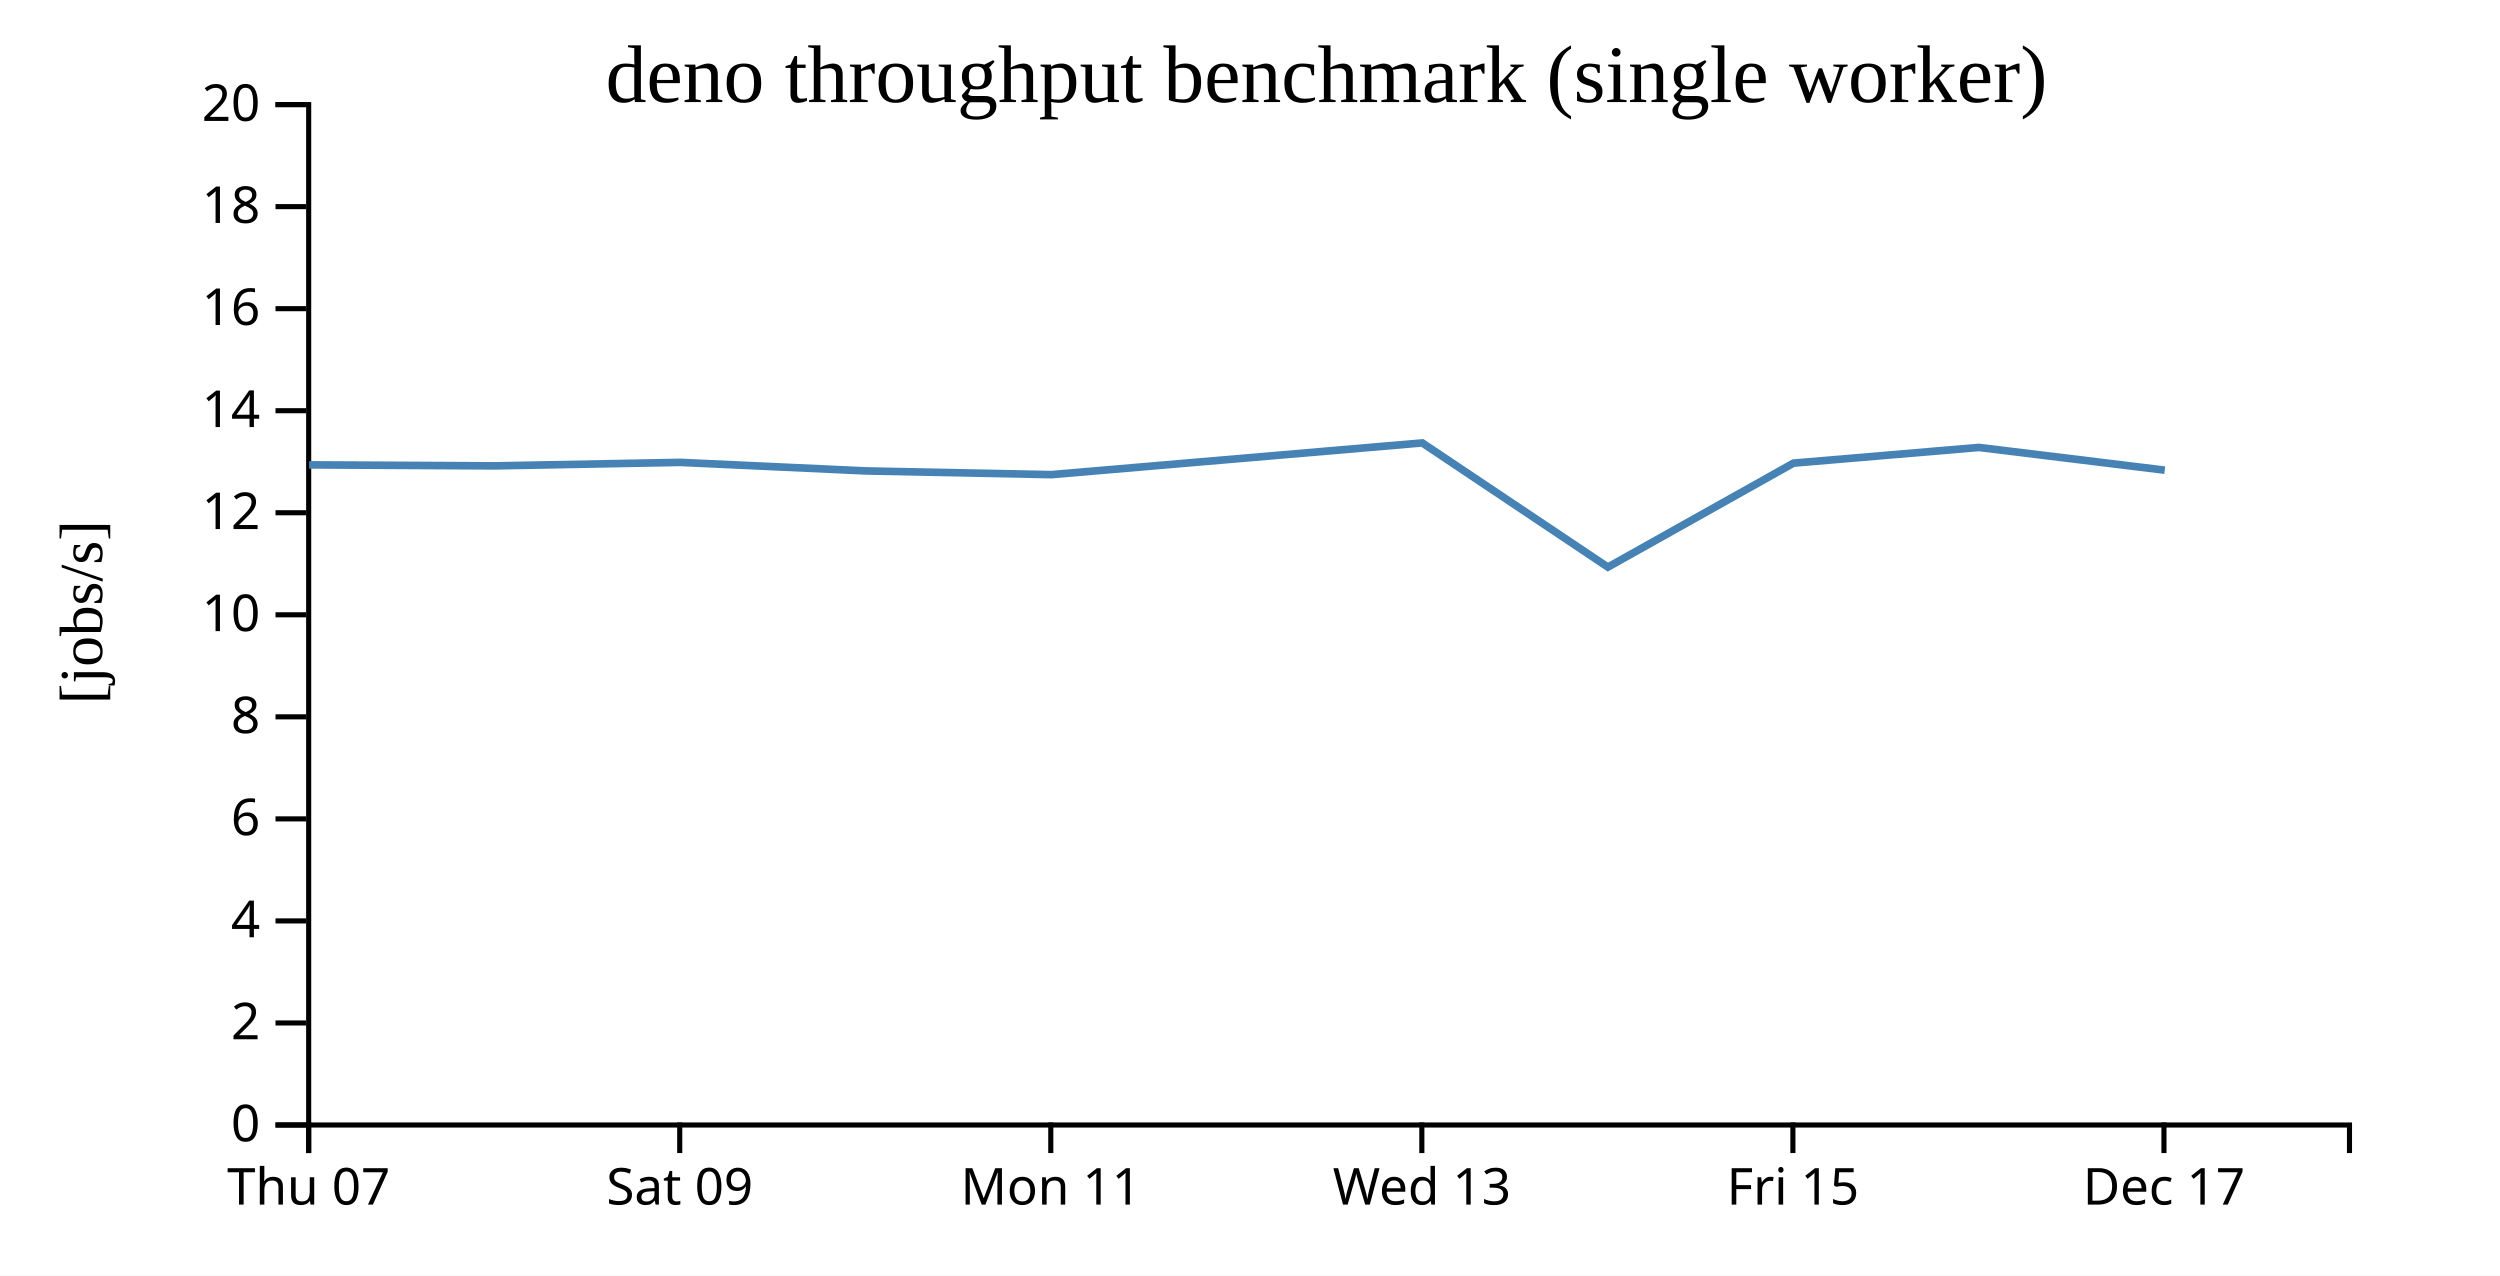
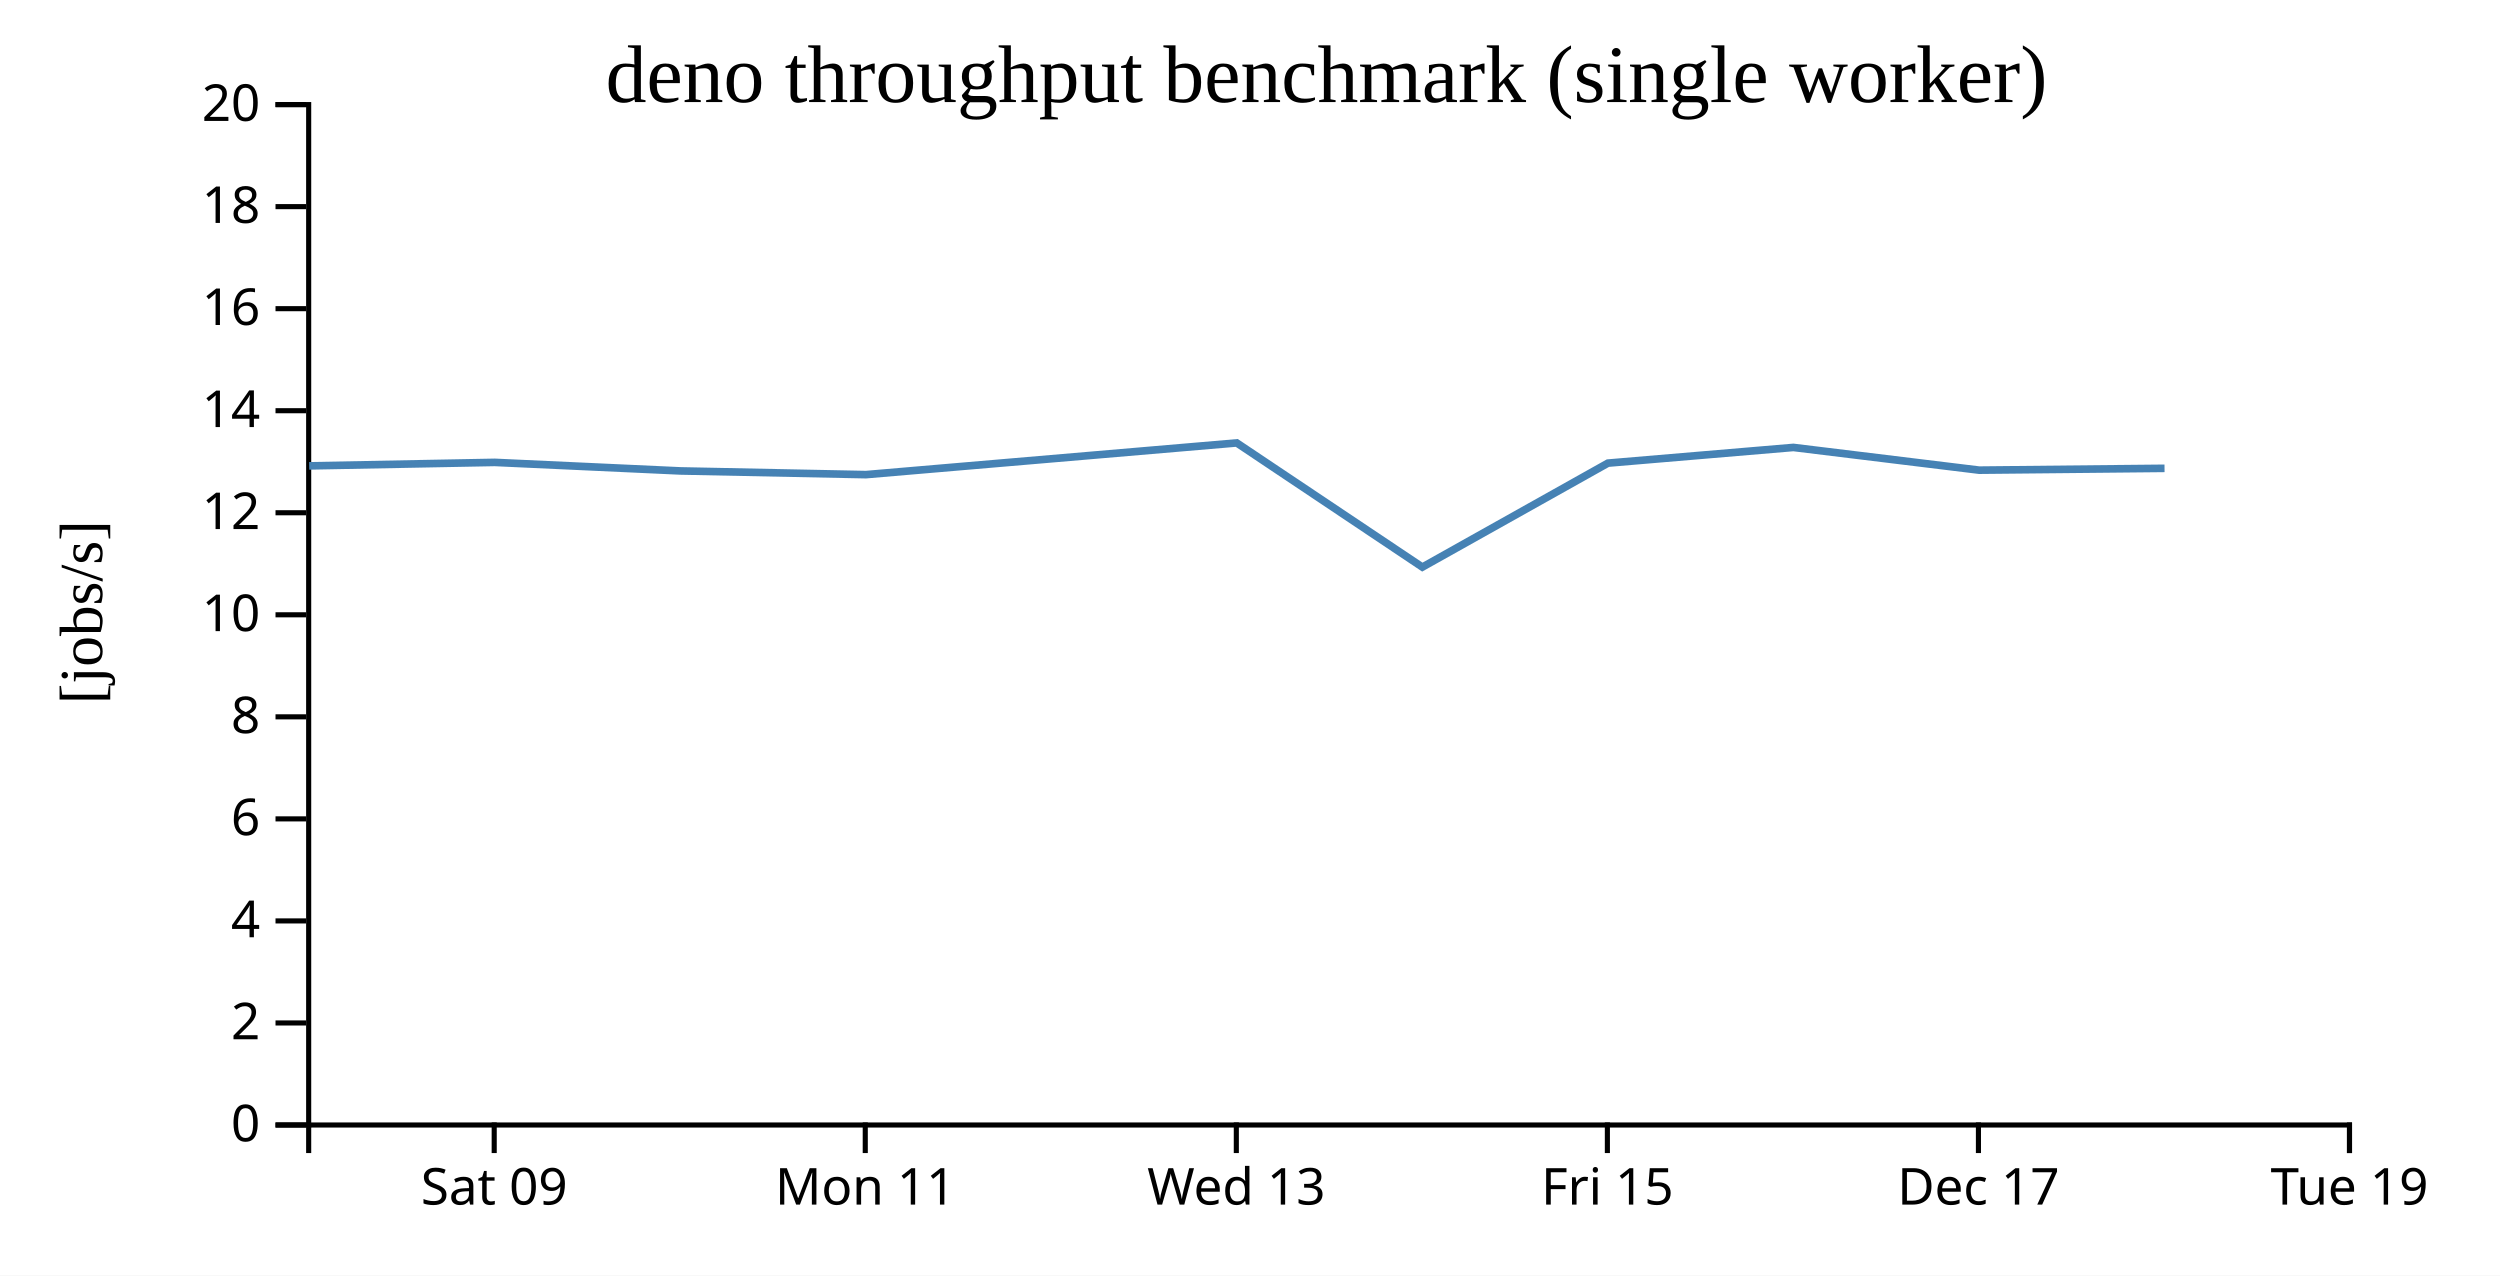
<svg xmlns="http://www.w3.org/2000/svg" width="490" height="250">
  <rect width="100%" height="100%" fill="white" />
  <g transform="translate(60,20)">
    <g transform="translate(0,200)" fill="none" font-size="10" font-family="sans-serif" text-anchor="middle">
      <path class="domain" stroke="currentColor" d="M0.5,6V0.5H400.5V6" />
-       <g class="tick" opacity="1" transform="translate(0.5,0)">
-         <line stroke="currentColor" y2="6" />
-         <text fill="currentColor" y="9" dy="0.71em">Thu 07</text>
-       </g>
-       <g class="tick" opacity="1" transform="translate(73.22727,0)">
+       <g class="tick" opacity="1" transform="translate(36.86364,0)">
        <line stroke="currentColor" y2="6" />
        <text fill="currentColor" y="9" dy="0.71em">Sat 09</text>
      </g>
-       <g class="tick" opacity="1" transform="translate(145.9545,0)">
+       <g class="tick" opacity="1" transform="translate(109.5909,0)">
        <line stroke="currentColor" y2="6" />
        <text fill="currentColor" y="9" dy="0.71em">Mon 11</text>
      </g>
-       <g class="tick" opacity="1" transform="translate(218.6818,0)">
+       <g class="tick" opacity="1" transform="translate(182.3182,0)">
        <line stroke="currentColor" y2="6" />
        <text fill="currentColor" y="9" dy="0.71em">Wed 13</text>
      </g>
-       <g class="tick" opacity="1" transform="translate(291.4091,0)">
+       <g class="tick" opacity="1" transform="translate(255.0455,0)">
        <line stroke="currentColor" y2="6" />
        <text fill="currentColor" y="9" dy="0.71em">Fri 15</text>
      </g>
-       <g class="tick" opacity="1" transform="translate(364.1364,0)">
+       <g class="tick" opacity="1" transform="translate(327.7727,0)">
        <line stroke="currentColor" y2="6" />
        <text fill="currentColor" y="9" dy="0.71em">Dec 17</text>
+       </g>
+       <g class="tick" opacity="1" transform="translate(400.5,0)">
+         <line stroke="currentColor" y2="6" />
+         <text fill="currentColor" y="9" dy="0.71em">Tue 19</text>
      </g>
    </g>
    <g fill="none" font-size="10" font-family="sans-serif" text-anchor="end">
      <path class="domain" stroke="currentColor" d="M-6,200.5H0.5V0.5H-6" />
      <g class="tick" opacity="1" transform="translate(0,200.5)">
        <line stroke="currentColor" x2="-6" />
        <text fill="currentColor" x="-9" dy="0.32em">0</text>
      </g>
      <g class="tick" opacity="1" transform="translate(0,180.5)">
        <line stroke="currentColor" x2="-6" />
        <text fill="currentColor" x="-9" dy="0.32em">2</text>
      </g>
      <g class="tick" opacity="1" transform="translate(0,160.5)">
        <line stroke="currentColor" x2="-6" />
        <text fill="currentColor" x="-9" dy="0.32em">4</text>
      </g>
      <g class="tick" opacity="1" transform="translate(0,140.5)">
        <line stroke="currentColor" x2="-6" />
        <text fill="currentColor" x="-9" dy="0.32em">6</text>
      </g>
      <g class="tick" opacity="1" transform="translate(0,120.5)">
        <line stroke="currentColor" x2="-6" />
        <text fill="currentColor" x="-9" dy="0.32em">8</text>
      </g>
      <g class="tick" opacity="1" transform="translate(0,100.5)">
        <line stroke="currentColor" x2="-6" />
        <text fill="currentColor" x="-9" dy="0.32em">10</text>
      </g>
      <g class="tick" opacity="1" transform="translate(0,80.5)">
        <line stroke="currentColor" x2="-6" />
        <text fill="currentColor" x="-9" dy="0.32em">12</text>
      </g>
      <g class="tick" opacity="1" transform="translate(0,60.5)">
        <line stroke="currentColor" x2="-6" />
        <text fill="currentColor" x="-9" dy="0.32em">14</text>
      </g>
      <g class="tick" opacity="1" transform="translate(0,40.5)">
        <line stroke="currentColor" x2="-6" />
        <text fill="currentColor" x="-9" dy="0.32em">16</text>
      </g>
      <g class="tick" opacity="1" transform="translate(0,20.5)">
        <line stroke="currentColor" x2="-6" />
        <text fill="currentColor" x="-9" dy="0.32em">18</text>
      </g>
      <g class="tick" opacity="1" transform="translate(0,0.5)">
        <line stroke="currentColor" x2="-6" />
        <text fill="currentColor" x="-9" dy="0.32em">20</text>
      </g>
    </g>
    <text text-anchor="middle" style="font-size: 12px" transform="rotate(-90)" y="-40" x="-100">[jobs/s]</text>
    <text text-anchor="middle" style="font-size: 16px" y="0" x="200">deno throughput benchmark (single worker)</text>
-     <path fill="none" stroke="steelblue" stroke-width="1.5" d="M0.584,71.114L36.961,71.31L73.332,70.627L109.744,72.302L146.083,73.029L218.768,66.812L255.145,91.153L291.52,70.774L327.862,67.697L364.29,72.152" />
+     <path fill="none" stroke="steelblue" stroke-width="1.5" d="M0.597,71.31L36.969,70.627L73.381,72.302L109.719,73.029L182.404,66.812L218.781,91.153L255.156,70.774L291.499,67.697L327.927,72.152L364.248,71.792" />
  </g>
</svg>
